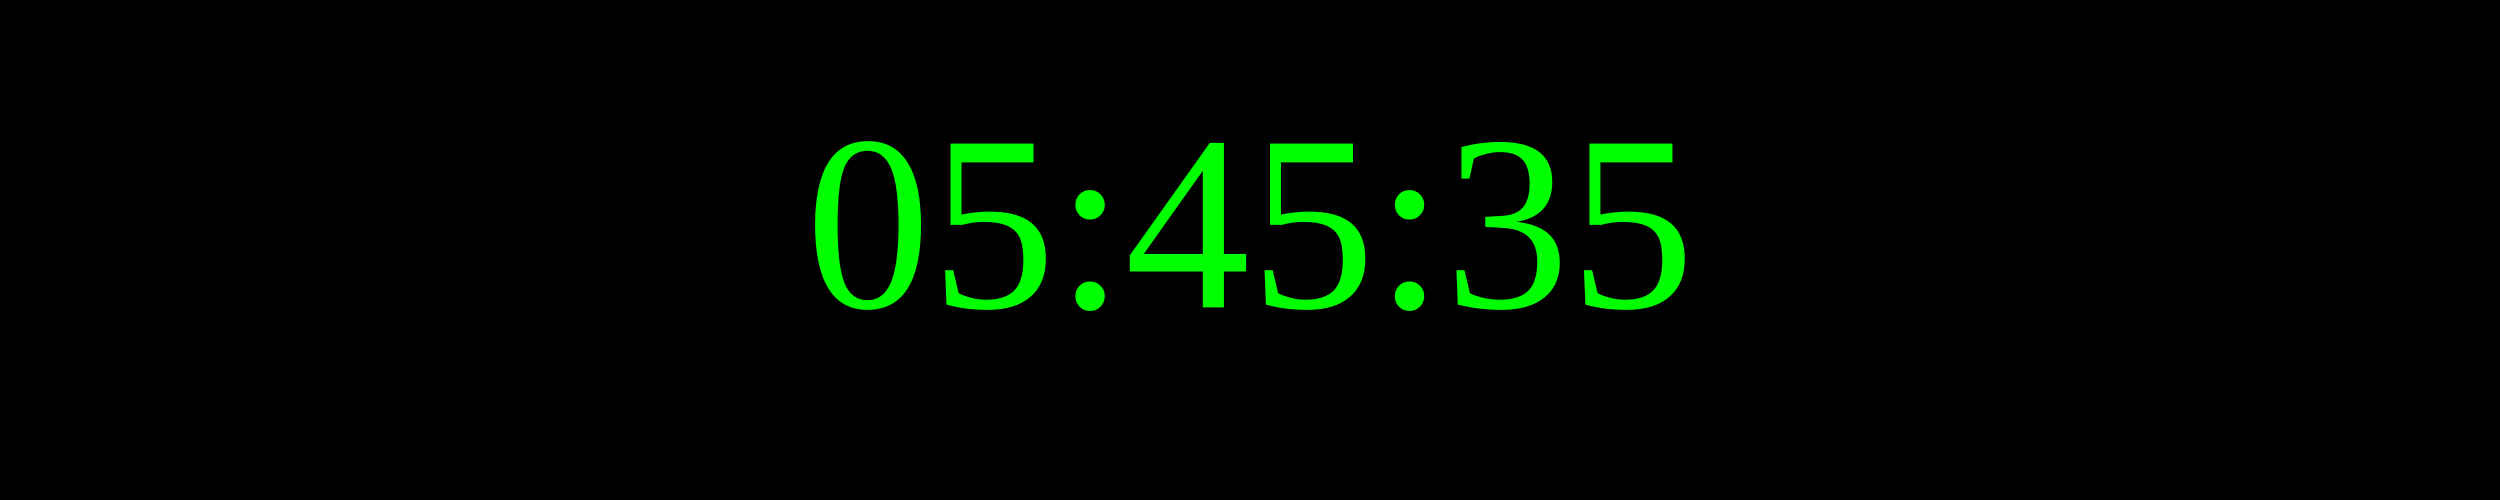
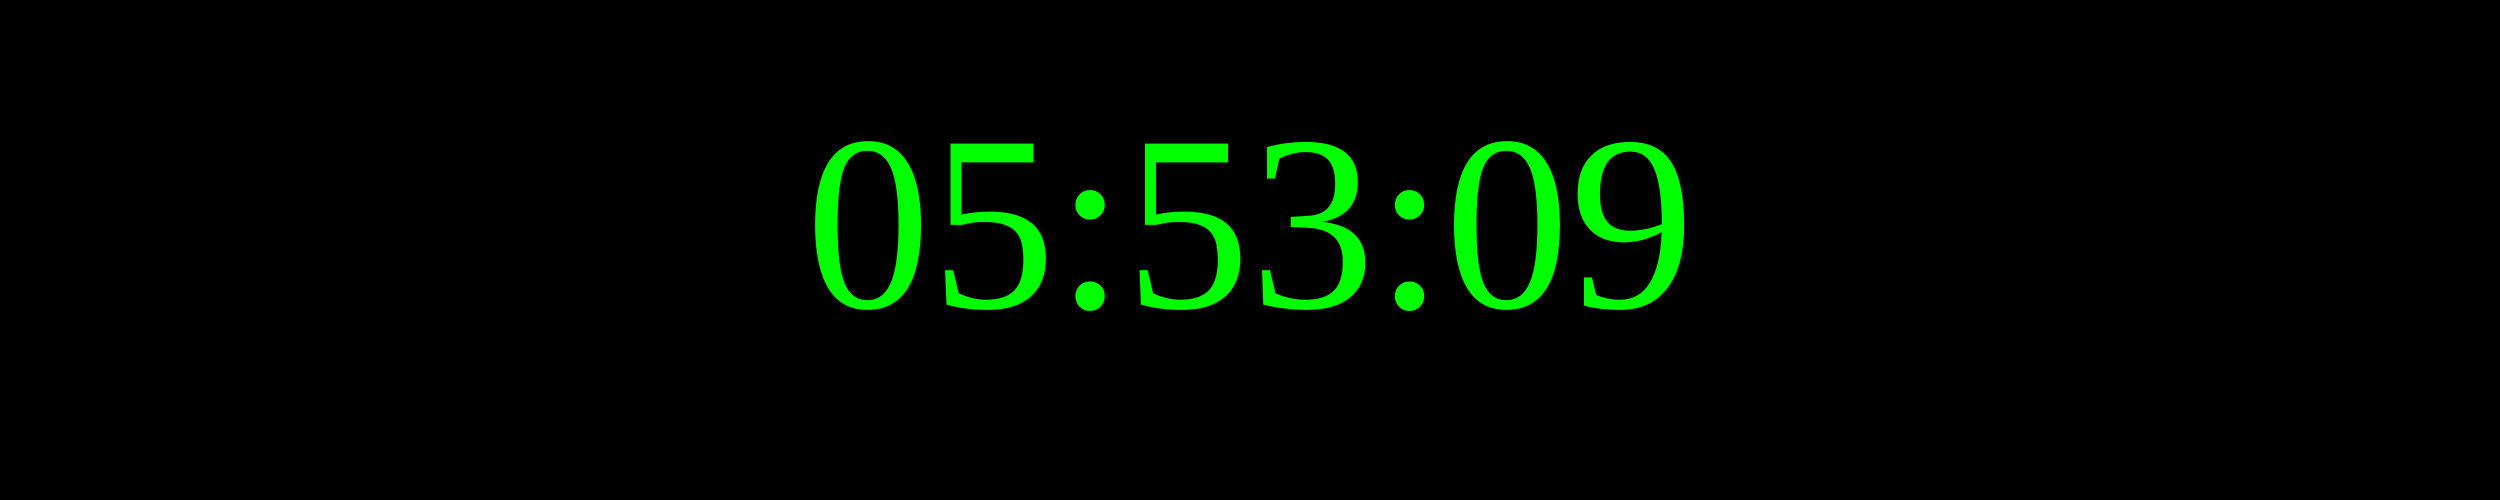
<svg xmlns="http://www.w3.org/2000/svg" width="250" height="50">
  <rect width="100%" height="100%" fill="black" />
  <text x="50%" y="50%" font-size="25" fill="lime" text-anchor="middle" dominant-baseline="middle">
- 05:45:35
+ 05:53:09
</text>
</svg>
